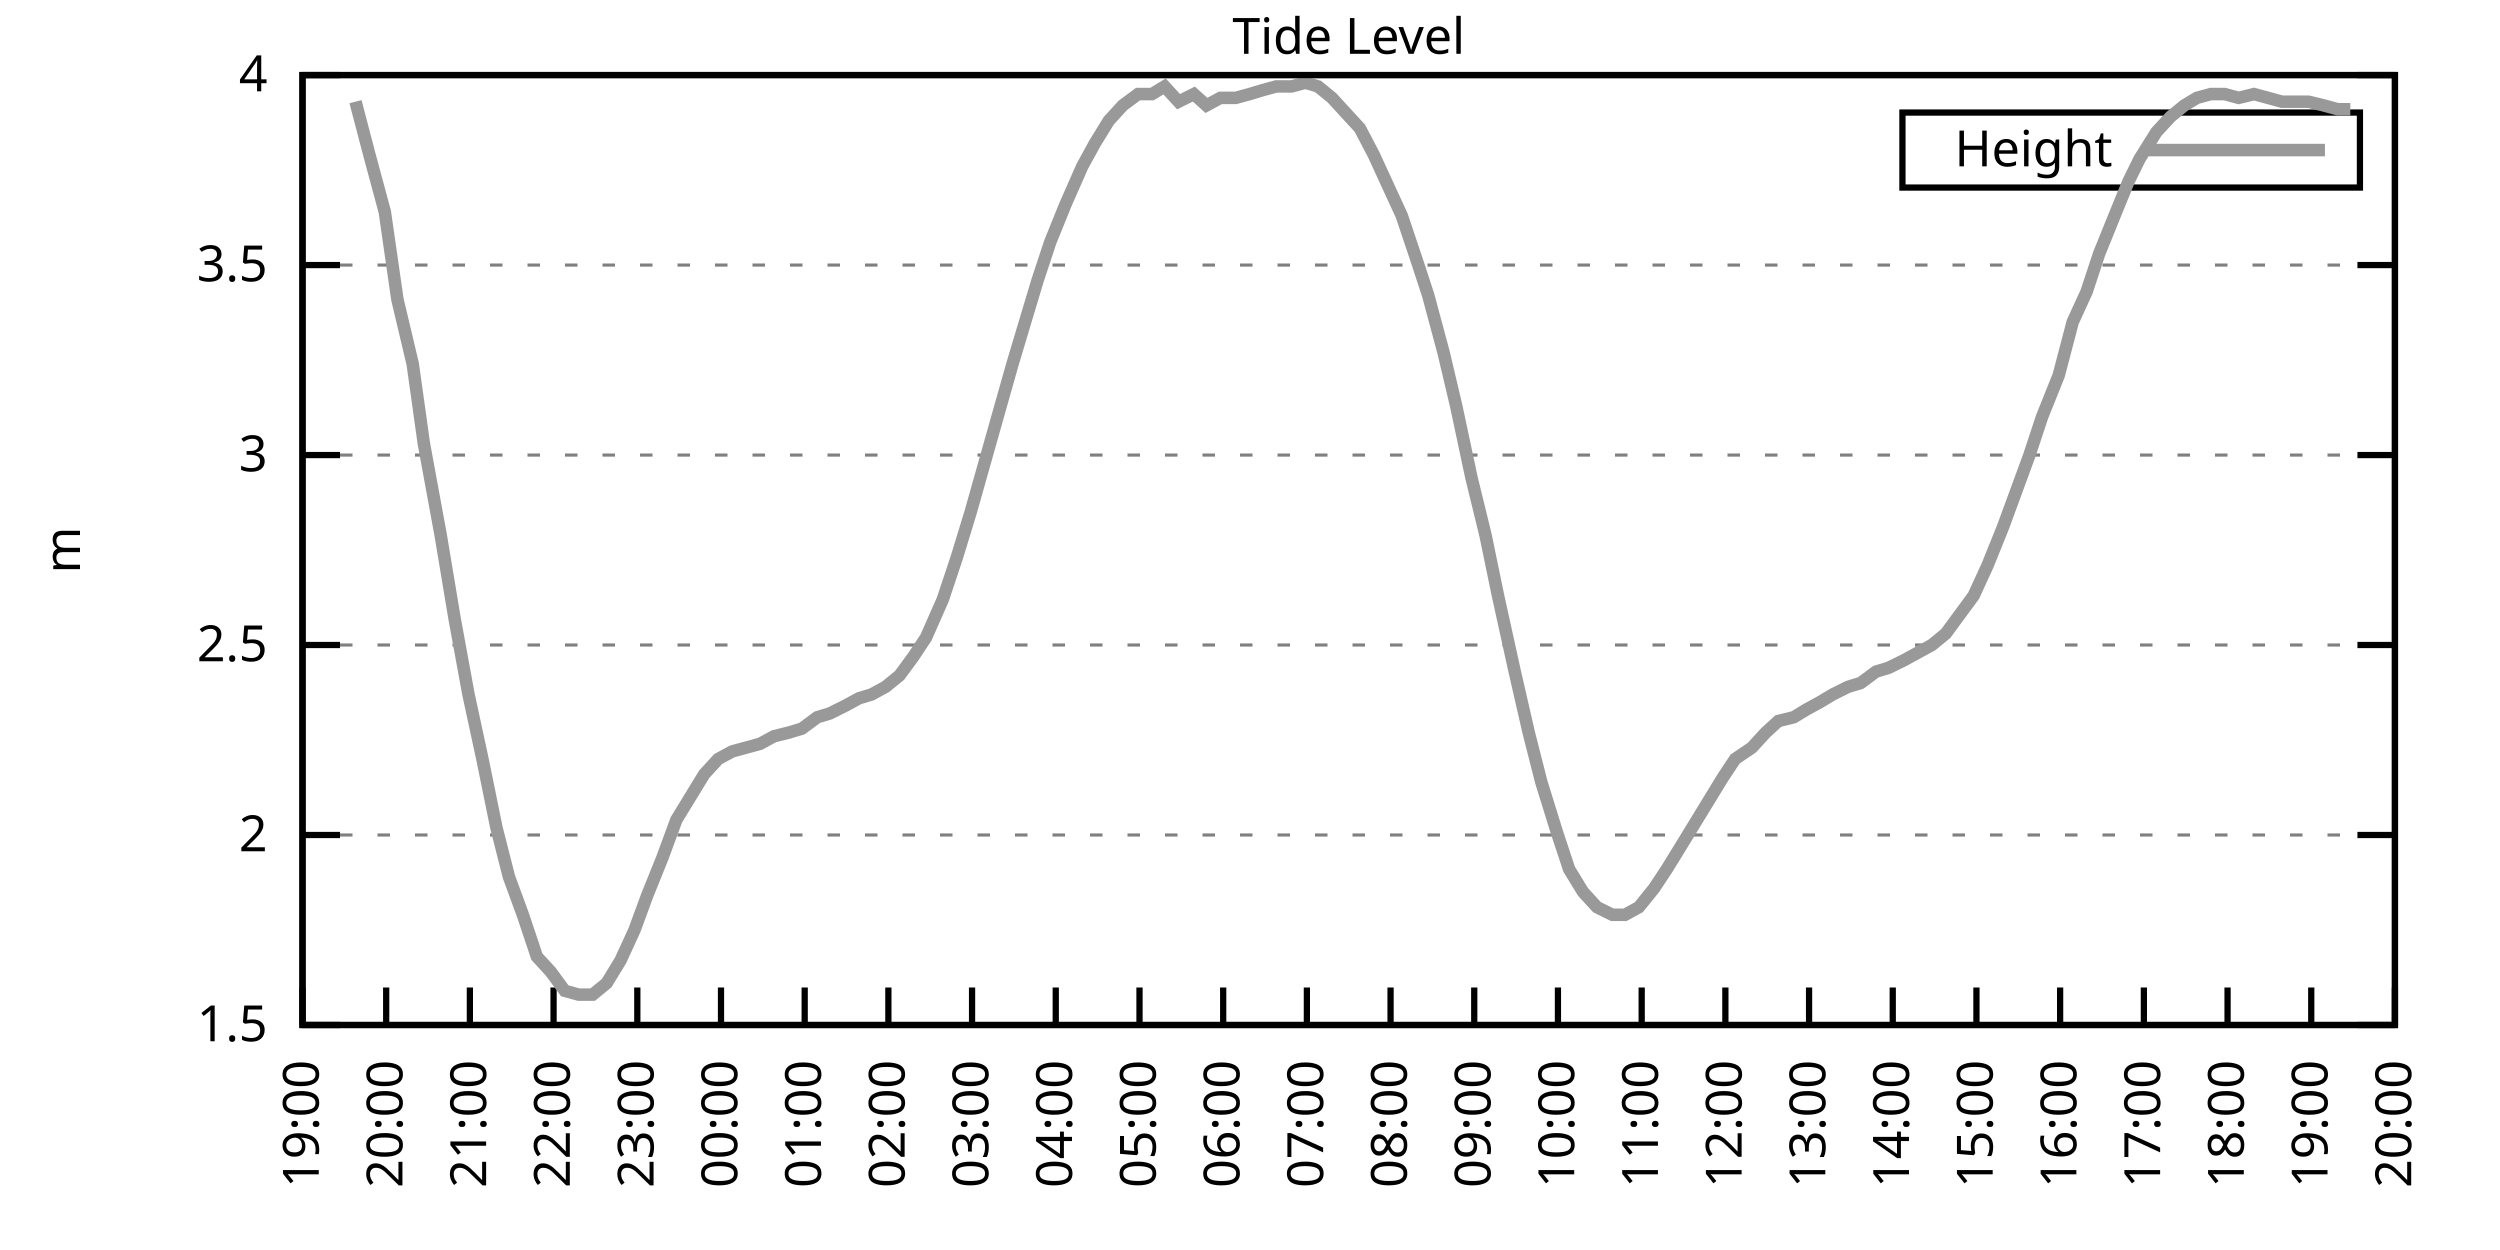
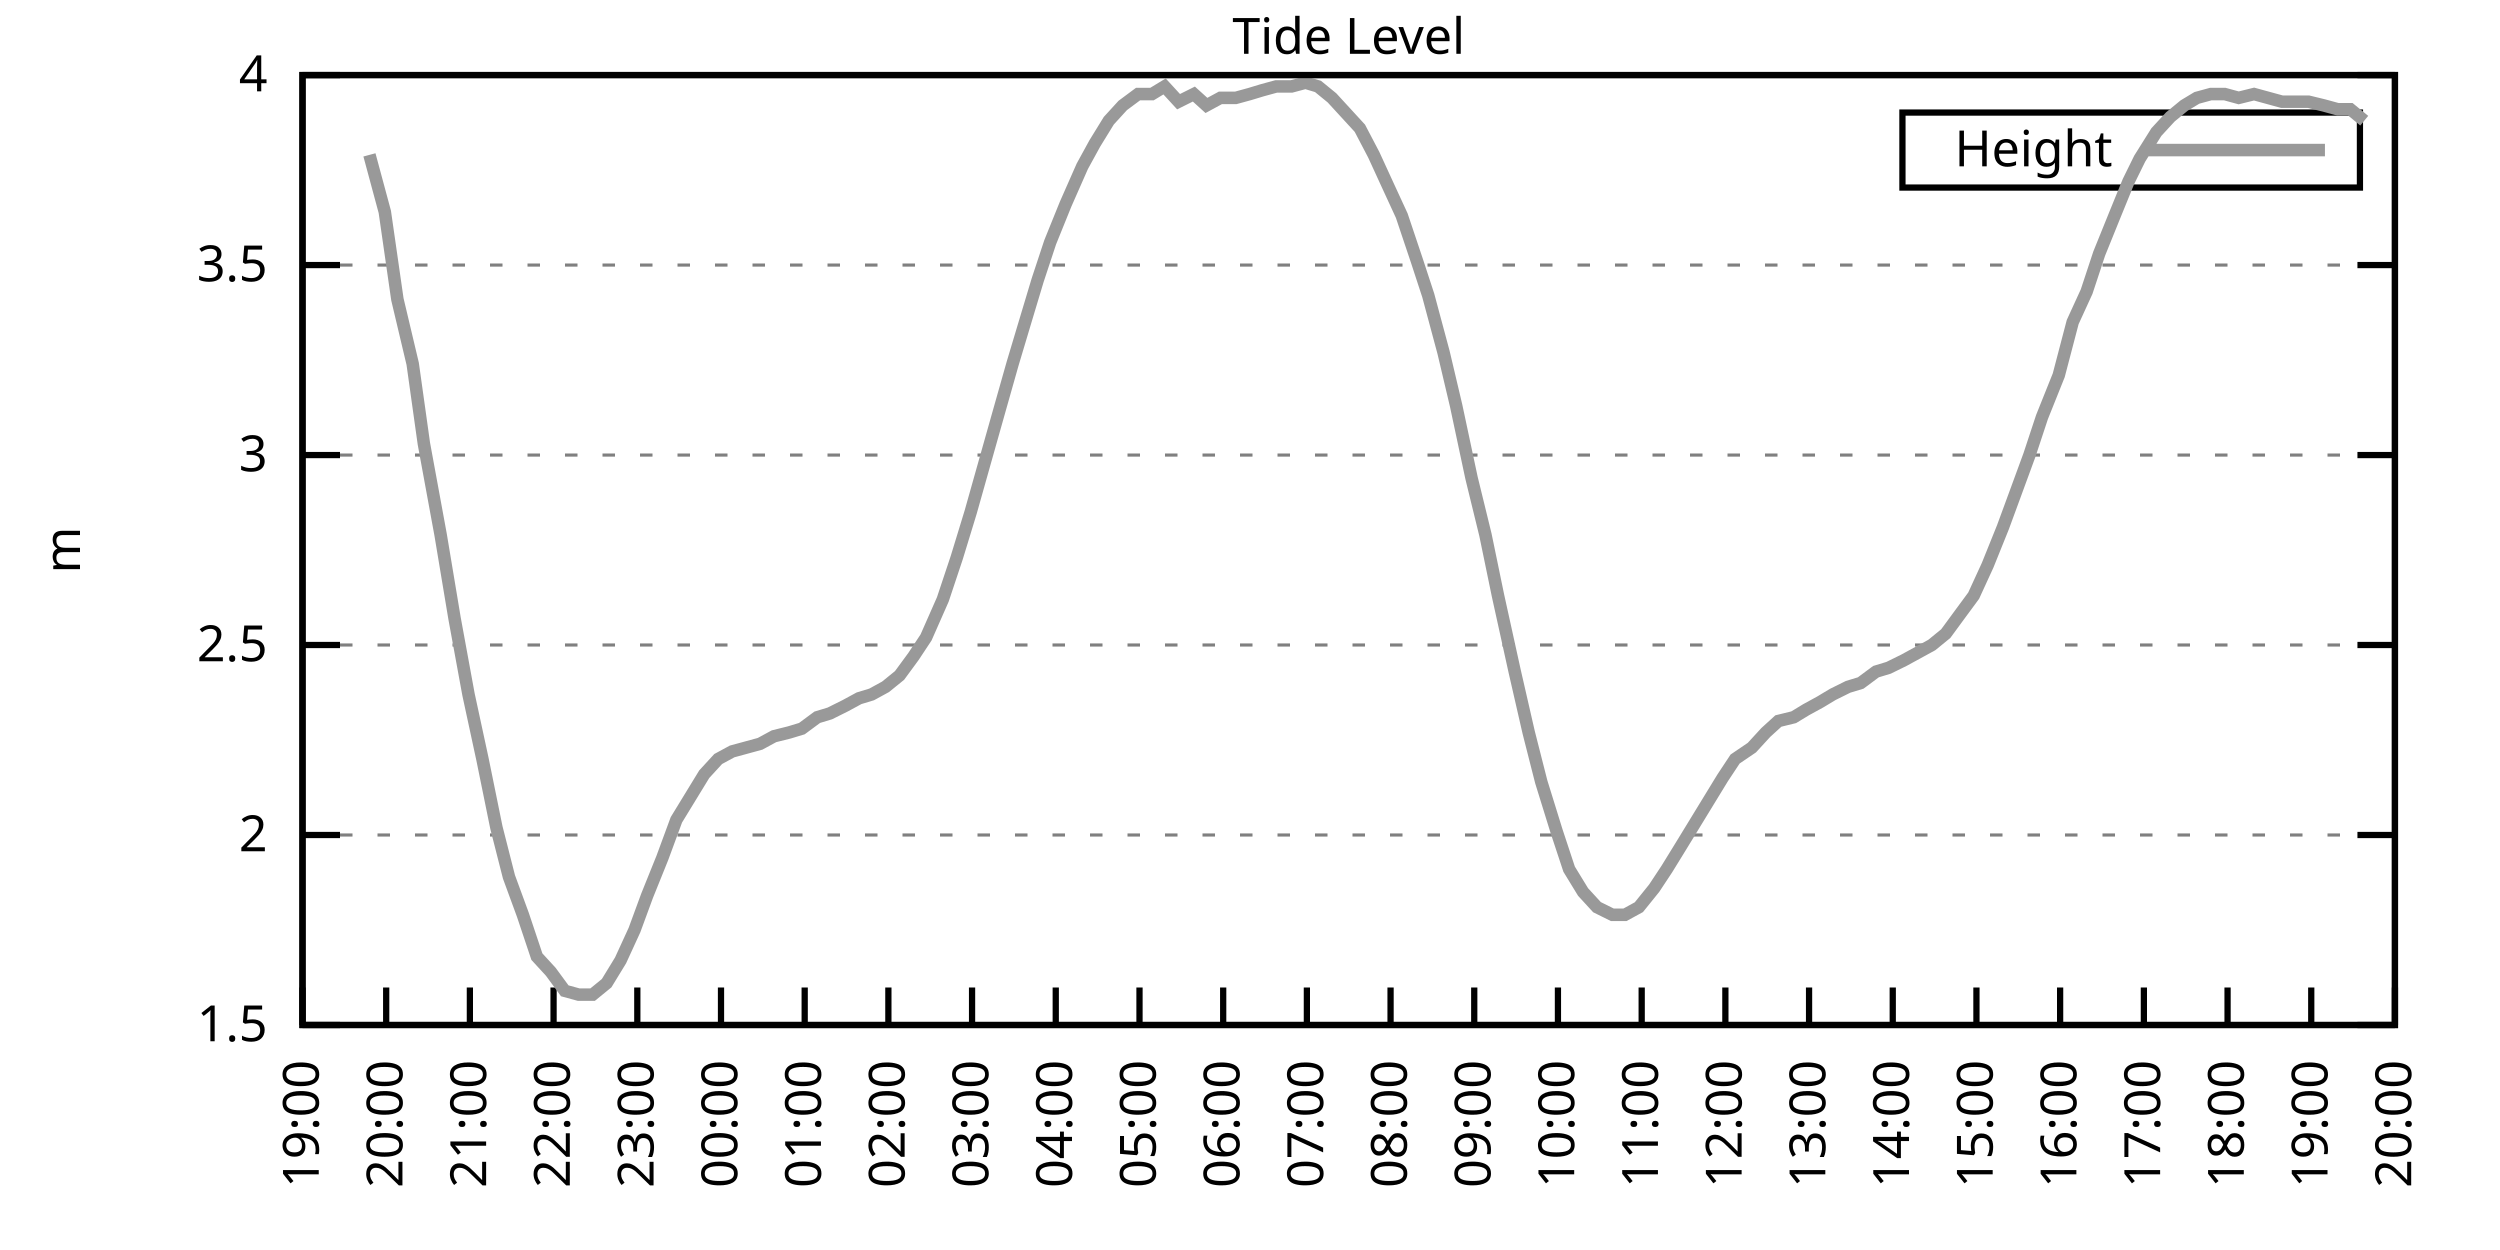
<svg xmlns="http://www.w3.org/2000/svg" xmlns:xlink="http://www.w3.org/1999/xlink" width="400" height="200" viewBox="0 0 400 200">
  <g id="gnuplot_canvas">
    <rect x="0" y="0" width="400" height="200" fill="none" />
    <defs>
      <circle id="gpDot" r="0.5" stroke-width="0.5" stroke="currentColor" />
      <path id="gpPt0" stroke-width="0.333" stroke="currentColor" d="M-1,0 h2 M0,-1 v2" />
      <path id="gpPt1" stroke-width="0.333" stroke="currentColor" d="M-1,-1 L1,1 M1,-1 L-1,1" />
      <path id="gpPt2" stroke-width="0.333" stroke="currentColor" d="M-1,0 L1,0 M0,-1 L0,1 M-1,-1 L1,1 M-1,1 L1,-1" />
      <rect id="gpPt3" stroke-width="0.333" stroke="currentColor" x="-1" y="-1" width="2" height="2" />
      <rect id="gpPt4" stroke-width="0.333" stroke="currentColor" fill="currentColor" x="-1" y="-1" width="2" height="2" />
      <circle id="gpPt5" stroke-width="0.333" stroke="currentColor" cx="0" cy="0" r="1" />
      <use xlink:href="#gpPt5" id="gpPt6" fill="currentColor" stroke="none" />
      <path id="gpPt7" stroke-width="0.333" stroke="currentColor" d="M0,-1.33 L-1.33,0.67 L1.33,0.67 z" />
      <use xlink:href="#gpPt7" id="gpPt8" fill="currentColor" stroke="none" />
      <use xlink:href="#gpPt7" id="gpPt9" stroke="currentColor" transform="rotate(180)" />
      <use xlink:href="#gpPt9" id="gpPt10" fill="currentColor" stroke="none" />
      <use xlink:href="#gpPt3" id="gpPt11" stroke="currentColor" transform="rotate(45)" />
      <use xlink:href="#gpPt11" id="gpPt12" fill="currentColor" stroke="none" />
      <path id="gpPt13" stroke-width="0.333" stroke="currentColor" d="M0,1.330 L1.265,0.411 L0.782,-1.067 L-0.782,-1.076 L-1.265,0.411 z" />
      <use xlink:href="#gpPt13" id="gpPt14" fill="currentColor" stroke="none" />
      <filter id="textbox" filterUnits="objectBoundingBox" x="0" y="0" height="1" width="1">
        <feFlood flood-color="white" flood-opacity="1" result="bgnd" />
        <feComposite in="SourceGraphic" in2="bgnd" operator="atop" />
      </filter>
      <filter id="greybox" filterUnits="objectBoundingBox" x="0" y="0" height="1" width="1">
        <feFlood flood-color="lightgrey" flood-opacity="1" result="grey" />
        <feComposite in="SourceGraphic" in2="grey" operator="atop" />
      </filter>
    </defs>
    <g fill="none" color="white" stroke="currentColor" stroke-width="1.00" stroke-linecap="butt" stroke-linejoin="miter">
</g>
    <g fill="none" color="black" stroke="currentColor" stroke-width="1.00" stroke-linecap="butt" stroke-linejoin="miter">
      <g stroke="none" shape-rendering="crispEdges">
        <polygon fill="rgb(255, 255, 255)" points="48.40,164.00 383.18,164.00 383.18,12.02 48.40,12.02 " />
      </g>
    </g>
    <g fill="none" color="black" stroke="currentColor" stroke-width="1.00" stroke-linecap="butt" stroke-linejoin="miter">
</g>
    <g fill="none" color="black" stroke="black" stroke-width="0.50" stroke-linecap="butt" stroke-linejoin="miter">
</g>
    <g fill="none" color="gray" stroke="currentColor" stroke-width="0.50" stroke-linecap="butt" stroke-linejoin="miter">
      <path stroke="gray" stroke-dasharray="2,4" class="gridline" d="M48.40,164.00 L383.19,164.00  " />
    </g>
    <g fill="none" color="gray" stroke="gray" stroke-width="1.00" stroke-linecap="butt" stroke-linejoin="miter">
</g>
    <g fill="none" color="black" stroke="currentColor" stroke-width="1.00" stroke-linecap="butt" stroke-linejoin="miter">
      <path stroke="black" d="M48.40,164.00 L54.40,164.00 M383.19,164.00 L377.19,164.00  " />
      <g transform="translate(42.80,166.60)" stroke="none" fill="black" font-family="Sans" font-size="8.00" text-anchor="end">
        <text>
          <tspan font-family="Sans"> 1.5</tspan>
        </text>
      </g>
    </g>
    <g fill="none" color="black" stroke="currentColor" stroke-width="1.00" stroke-linecap="butt" stroke-linejoin="miter">
</g>
    <g fill="none" color="black" stroke="black" stroke-width="0.50" stroke-linecap="butt" stroke-linejoin="miter">
</g>
    <g fill="none" color="gray" stroke="currentColor" stroke-width="0.50" stroke-linecap="butt" stroke-linejoin="miter">
      <path stroke="gray" stroke-dasharray="2,4" class="gridline" d="M48.40,133.60 L383.19,133.60  " />
    </g>
    <g fill="none" color="gray" stroke="gray" stroke-width="1.00" stroke-linecap="butt" stroke-linejoin="miter">
</g>
    <g fill="none" color="black" stroke="currentColor" stroke-width="1.00" stroke-linecap="butt" stroke-linejoin="miter">
      <path stroke="black" d="M48.40,133.60 L54.40,133.60 M383.19,133.60 L377.19,133.60  " />
      <g transform="translate(42.80,136.20)" stroke="none" fill="black" font-family="Sans" font-size="8.00" text-anchor="end">
        <text>
          <tspan font-family="Sans"> 2</tspan>
        </text>
      </g>
    </g>
    <g fill="none" color="black" stroke="currentColor" stroke-width="1.00" stroke-linecap="butt" stroke-linejoin="miter">
</g>
    <g fill="none" color="black" stroke="black" stroke-width="0.50" stroke-linecap="butt" stroke-linejoin="miter">
</g>
    <g fill="none" color="gray" stroke="currentColor" stroke-width="0.50" stroke-linecap="butt" stroke-linejoin="miter">
      <path stroke="gray" stroke-dasharray="2,4" class="gridline" d="M48.40,103.20 L383.19,103.20  " />
    </g>
    <g fill="none" color="gray" stroke="gray" stroke-width="1.00" stroke-linecap="butt" stroke-linejoin="miter">
</g>
    <g fill="none" color="black" stroke="currentColor" stroke-width="1.00" stroke-linecap="butt" stroke-linejoin="miter">
      <path stroke="black" d="M48.40,103.20 L54.40,103.20 M383.19,103.20 L377.19,103.20  " />
      <g transform="translate(42.80,105.80)" stroke="none" fill="black" font-family="Sans" font-size="8.00" text-anchor="end">
        <text>
          <tspan font-family="Sans"> 2.5</tspan>
        </text>
      </g>
    </g>
    <g fill="none" color="black" stroke="currentColor" stroke-width="1.00" stroke-linecap="butt" stroke-linejoin="miter">
</g>
    <g fill="none" color="black" stroke="black" stroke-width="0.50" stroke-linecap="butt" stroke-linejoin="miter">
</g>
    <g fill="none" color="gray" stroke="currentColor" stroke-width="0.50" stroke-linecap="butt" stroke-linejoin="miter">
      <path stroke="gray" stroke-dasharray="2,4" class="gridline" d="M48.40,72.81 L383.19,72.81  " />
    </g>
    <g fill="none" color="gray" stroke="gray" stroke-width="1.00" stroke-linecap="butt" stroke-linejoin="miter">
</g>
    <g fill="none" color="black" stroke="currentColor" stroke-width="1.00" stroke-linecap="butt" stroke-linejoin="miter">
      <path stroke="black" d="M48.40,72.81 L54.40,72.81 M383.19,72.81 L377.19,72.81  " />
      <g transform="translate(42.80,75.41)" stroke="none" fill="black" font-family="Sans" font-size="8.00" text-anchor="end">
        <text>
          <tspan font-family="Sans"> 3</tspan>
        </text>
      </g>
    </g>
    <g fill="none" color="black" stroke="currentColor" stroke-width="1.00" stroke-linecap="butt" stroke-linejoin="miter">
</g>
    <g fill="none" color="black" stroke="black" stroke-width="0.50" stroke-linecap="butt" stroke-linejoin="miter">
</g>
    <g fill="none" color="gray" stroke="currentColor" stroke-width="0.50" stroke-linecap="butt" stroke-linejoin="miter">
      <path stroke="gray" stroke-dasharray="2,4" class="gridline" d="M48.40,42.41 L383.19,42.41  " />
    </g>
    <g fill="none" color="gray" stroke="gray" stroke-width="1.00" stroke-linecap="butt" stroke-linejoin="miter">
</g>
    <g fill="none" color="black" stroke="currentColor" stroke-width="1.00" stroke-linecap="butt" stroke-linejoin="miter">
      <path stroke="black" d="M48.40,42.41 L54.40,42.41 M383.19,42.41 L377.19,42.41  " />
      <g transform="translate(42.80,45.01)" stroke="none" fill="black" font-family="Sans" font-size="8.00" text-anchor="end">
        <text>
          <tspan font-family="Sans"> 3.5</tspan>
        </text>
      </g>
    </g>
    <g fill="none" color="black" stroke="currentColor" stroke-width="1.00" stroke-linecap="butt" stroke-linejoin="miter">
</g>
    <g fill="none" color="black" stroke="black" stroke-width="0.50" stroke-linecap="butt" stroke-linejoin="miter">
</g>
    <g fill="none" color="gray" stroke="currentColor" stroke-width="0.50" stroke-linecap="butt" stroke-linejoin="miter">
      <path stroke="gray" stroke-dasharray="2,4" class="gridline" d="M48.40,12.01 L383.19,12.01  " />
    </g>
    <g fill="none" color="gray" stroke="gray" stroke-width="1.00" stroke-linecap="butt" stroke-linejoin="miter">
</g>
    <g fill="none" color="black" stroke="currentColor" stroke-width="1.00" stroke-linecap="butt" stroke-linejoin="miter">
      <path stroke="black" d="M48.40,12.01 L54.40,12.01 M383.19,12.01 L377.19,12.01  " />
      <g transform="translate(42.80,14.61)" stroke="none" fill="black" font-family="Sans" font-size="8.00" text-anchor="end">
        <text>
          <tspan font-family="Sans"> 4</tspan>
        </text>
      </g>
    </g>
    <g fill="none" color="black" stroke="currentColor" stroke-width="1.00" stroke-linecap="butt" stroke-linejoin="miter">
      <path stroke="black" d="M48.40,164.00 L48.40,158.00  " />
      <g transform="translate(51.00,169.60) rotate(270.00)" stroke="none" fill="black" font-family="Sans" font-size="8.00" text-anchor="end">
        <text>
          <tspan font-family="Sans">19:00</tspan>
        </text>
      </g>
    </g>
    <g fill="none" color="black" stroke="currentColor" stroke-width="1.00" stroke-linecap="butt" stroke-linejoin="miter">
      <path stroke="black" d="M61.79,164.00 L61.79,158.00  " />
      <g transform="translate(64.39,169.60) rotate(270.00)" stroke="none" fill="black" font-family="Sans" font-size="8.00" text-anchor="end">
        <text>
          <tspan font-family="Sans">20:00</tspan>
        </text>
      </g>
    </g>
    <g fill="none" color="black" stroke="currentColor" stroke-width="1.00" stroke-linecap="butt" stroke-linejoin="miter">
      <path stroke="black" d="M75.18,164.00 L75.18,158.00  " />
      <g transform="translate(77.78,169.60) rotate(270.00)" stroke="none" fill="black" font-family="Sans" font-size="8.00" text-anchor="end">
        <text>
          <tspan font-family="Sans">21:00</tspan>
        </text>
      </g>
    </g>
    <g fill="none" color="black" stroke="currentColor" stroke-width="1.00" stroke-linecap="butt" stroke-linejoin="miter">
      <path stroke="black" d="M88.57,164.00 L88.57,158.00  " />
      <g transform="translate(91.17,169.60) rotate(270.00)" stroke="none" fill="black" font-family="Sans" font-size="8.00" text-anchor="end">
        <text>
          <tspan font-family="Sans">22:00</tspan>
        </text>
      </g>
    </g>
    <g fill="none" color="black" stroke="currentColor" stroke-width="1.00" stroke-linecap="butt" stroke-linejoin="miter">
      <path stroke="black" d="M101.97,164.00 L101.97,158.00  " />
      <g transform="translate(104.57,169.60) rotate(270.00)" stroke="none" fill="black" font-family="Sans" font-size="8.00" text-anchor="end">
        <text>
          <tspan font-family="Sans">23:00</tspan>
        </text>
      </g>
    </g>
    <g fill="none" color="black" stroke="currentColor" stroke-width="1.00" stroke-linecap="butt" stroke-linejoin="miter">
      <path stroke="black" d="M115.36,164.00 L115.36,158.00  " />
      <g transform="translate(117.96,169.60) rotate(270.00)" stroke="none" fill="black" font-family="Sans" font-size="8.00" text-anchor="end">
        <text>
          <tspan font-family="Sans">00:00</tspan>
        </text>
      </g>
    </g>
    <g fill="none" color="black" stroke="currentColor" stroke-width="1.00" stroke-linecap="butt" stroke-linejoin="miter">
      <path stroke="black" d="M128.75,164.00 L128.75,158.00  " />
      <g transform="translate(131.35,169.60) rotate(270.00)" stroke="none" fill="black" font-family="Sans" font-size="8.00" text-anchor="end">
        <text>
          <tspan font-family="Sans">01:00</tspan>
        </text>
      </g>
    </g>
    <g fill="none" color="black" stroke="currentColor" stroke-width="1.00" stroke-linecap="butt" stroke-linejoin="miter">
      <path stroke="black" d="M142.14,164.00 L142.14,158.00  " />
      <g transform="translate(144.74,169.60) rotate(270.00)" stroke="none" fill="black" font-family="Sans" font-size="8.00" text-anchor="end">
        <text>
          <tspan font-family="Sans">02:00</tspan>
        </text>
      </g>
    </g>
    <g fill="none" color="black" stroke="currentColor" stroke-width="1.00" stroke-linecap="butt" stroke-linejoin="miter">
      <path stroke="black" d="M155.53,164.00 L155.53,158.00  " />
      <g transform="translate(158.13,169.60) rotate(270.00)" stroke="none" fill="black" font-family="Sans" font-size="8.00" text-anchor="end">
        <text>
          <tspan font-family="Sans">03:00</tspan>
        </text>
      </g>
    </g>
    <g fill="none" color="black" stroke="currentColor" stroke-width="1.00" stroke-linecap="butt" stroke-linejoin="miter">
      <path stroke="black" d="M168.92,164.00 L168.92,158.00  " />
      <g transform="translate(171.52,169.60) rotate(270.00)" stroke="none" fill="black" font-family="Sans" font-size="8.00" text-anchor="end">
        <text>
          <tspan font-family="Sans">04:00</tspan>
        </text>
      </g>
    </g>
    <g fill="none" color="black" stroke="currentColor" stroke-width="1.00" stroke-linecap="butt" stroke-linejoin="miter">
      <path stroke="black" d="M182.32,164.00 L182.32,158.00  " />
      <g transform="translate(184.92,169.60) rotate(270.00)" stroke="none" fill="black" font-family="Sans" font-size="8.00" text-anchor="end">
        <text>
          <tspan font-family="Sans">05:00</tspan>
        </text>
      </g>
    </g>
    <g fill="none" color="black" stroke="currentColor" stroke-width="1.00" stroke-linecap="butt" stroke-linejoin="miter">
      <path stroke="black" d="M195.71,164.00 L195.71,158.00  " />
      <g transform="translate(198.31,169.60) rotate(270.00)" stroke="none" fill="black" font-family="Sans" font-size="8.00" text-anchor="end">
        <text>
          <tspan font-family="Sans">06:00</tspan>
        </text>
      </g>
    </g>
    <g fill="none" color="black" stroke="currentColor" stroke-width="1.00" stroke-linecap="butt" stroke-linejoin="miter">
      <path stroke="black" d="M209.10,164.00 L209.10,158.00  " />
      <g transform="translate(211.70,169.60) rotate(270.00)" stroke="none" fill="black" font-family="Sans" font-size="8.00" text-anchor="end">
        <text>
          <tspan font-family="Sans">07:00</tspan>
        </text>
      </g>
    </g>
    <g fill="none" color="black" stroke="currentColor" stroke-width="1.00" stroke-linecap="butt" stroke-linejoin="miter">
      <path stroke="black" d="M222.49,164.00 L222.49,158.00  " />
      <g transform="translate(225.09,169.60) rotate(270.00)" stroke="none" fill="black" font-family="Sans" font-size="8.00" text-anchor="end">
        <text>
          <tspan font-family="Sans">08:00</tspan>
        </text>
      </g>
    </g>
    <g fill="none" color="black" stroke="currentColor" stroke-width="1.00" stroke-linecap="butt" stroke-linejoin="miter">
      <path stroke="black" d="M235.88,164.00 L235.88,158.00  " />
      <g transform="translate(238.48,169.60) rotate(270.00)" stroke="none" fill="black" font-family="Sans" font-size="8.00" text-anchor="end">
        <text>
          <tspan font-family="Sans">09:00</tspan>
        </text>
      </g>
    </g>
    <g fill="none" color="black" stroke="currentColor" stroke-width="1.00" stroke-linecap="butt" stroke-linejoin="miter">
      <path stroke="black" d="M249.27,164.00 L249.27,158.00  " />
      <g transform="translate(251.87,169.60) rotate(270.00)" stroke="none" fill="black" font-family="Sans" font-size="8.00" text-anchor="end">
        <text>
          <tspan font-family="Sans">10:00</tspan>
        </text>
      </g>
    </g>
    <g fill="none" color="black" stroke="currentColor" stroke-width="1.00" stroke-linecap="butt" stroke-linejoin="miter">
      <path stroke="black" d="M262.67,164.00 L262.67,158.00  " />
      <g transform="translate(265.27,169.60) rotate(270.00)" stroke="none" fill="black" font-family="Sans" font-size="8.00" text-anchor="end">
        <text>
          <tspan font-family="Sans">11:00</tspan>
        </text>
      </g>
    </g>
    <g fill="none" color="black" stroke="currentColor" stroke-width="1.00" stroke-linecap="butt" stroke-linejoin="miter">
      <path stroke="black" d="M276.06,164.00 L276.06,158.00  " />
      <g transform="translate(278.66,169.60) rotate(270.00)" stroke="none" fill="black" font-family="Sans" font-size="8.00" text-anchor="end">
        <text>
          <tspan font-family="Sans">12:00</tspan>
        </text>
      </g>
    </g>
    <g fill="none" color="black" stroke="currentColor" stroke-width="1.00" stroke-linecap="butt" stroke-linejoin="miter">
      <path stroke="black" d="M289.45,164.00 L289.45,158.00  " />
      <g transform="translate(292.05,169.60) rotate(270.00)" stroke="none" fill="black" font-family="Sans" font-size="8.00" text-anchor="end">
        <text>
          <tspan font-family="Sans">13:00</tspan>
        </text>
      </g>
    </g>
    <g fill="none" color="black" stroke="currentColor" stroke-width="1.00" stroke-linecap="butt" stroke-linejoin="miter">
      <path stroke="black" d="M302.84,164.00 L302.84,158.00  " />
      <g transform="translate(305.44,169.60) rotate(270.00)" stroke="none" fill="black" font-family="Sans" font-size="8.00" text-anchor="end">
        <text>
          <tspan font-family="Sans">14:00</tspan>
        </text>
      </g>
    </g>
    <g fill="none" color="black" stroke="currentColor" stroke-width="1.00" stroke-linecap="butt" stroke-linejoin="miter">
      <path stroke="black" d="M316.23,164.00 L316.23,158.00  " />
      <g transform="translate(318.83,169.60) rotate(270.00)" stroke="none" fill="black" font-family="Sans" font-size="8.00" text-anchor="end">
        <text>
          <tspan font-family="Sans">15:00</tspan>
        </text>
      </g>
    </g>
    <g fill="none" color="black" stroke="currentColor" stroke-width="1.00" stroke-linecap="butt" stroke-linejoin="miter">
      <path stroke="black" d="M329.62,164.00 L329.62,158.00  " />
      <g transform="translate(332.22,169.60) rotate(270.00)" stroke="none" fill="black" font-family="Sans" font-size="8.00" text-anchor="end">
        <text>
          <tspan font-family="Sans">16:00</tspan>
        </text>
      </g>
    </g>
    <g fill="none" color="black" stroke="currentColor" stroke-width="1.00" stroke-linecap="butt" stroke-linejoin="miter">
      <path stroke="black" d="M343.02,164.00 L343.02,158.00  " />
      <g transform="translate(345.62,169.60) rotate(270.00)" stroke="none" fill="black" font-family="Sans" font-size="8.00" text-anchor="end">
        <text>
          <tspan font-family="Sans">17:00</tspan>
        </text>
      </g>
    </g>
    <g fill="none" color="black" stroke="currentColor" stroke-width="1.00" stroke-linecap="butt" stroke-linejoin="miter">
      <path stroke="black" d="M356.41,164.00 L356.41,158.00  " />
      <g transform="translate(359.01,169.60) rotate(270.00)" stroke="none" fill="black" font-family="Sans" font-size="8.00" text-anchor="end">
        <text>
          <tspan font-family="Sans">18:00</tspan>
        </text>
      </g>
    </g>
    <g fill="none" color="black" stroke="currentColor" stroke-width="1.00" stroke-linecap="butt" stroke-linejoin="miter">
      <path stroke="black" d="M369.80,164.00 L369.80,158.00  " />
      <g transform="translate(372.40,169.60) rotate(270.00)" stroke="none" fill="black" font-family="Sans" font-size="8.00" text-anchor="end">
        <text>
          <tspan font-family="Sans">19:00</tspan>
        </text>
      </g>
    </g>
    <g fill="none" color="black" stroke="currentColor" stroke-width="1.00" stroke-linecap="butt" stroke-linejoin="miter">
      <path stroke="black" d="M383.19,164.00 L383.19,158.00  " />
      <g transform="translate(385.79,169.60) rotate(270.00)" stroke="none" fill="black" font-family="Sans" font-size="8.00" text-anchor="end">
        <text>
          <tspan font-family="Sans">20:00</tspan>
        </text>
      </g>
    </g>
    <g fill="none" color="black" stroke="currentColor" stroke-width="1.00" stroke-linecap="butt" stroke-linejoin="miter">
</g>
    <g fill="none" color="black" stroke="currentColor" stroke-width="1.00" stroke-linecap="butt" stroke-linejoin="miter">
      <path stroke="black" d="M48.40,12.01 L48.40,164.00 L383.19,164.00 L383.19,12.01 L48.40,12.01 Z  " />
    </g>
    <g fill="none" color="black" stroke="currentColor" stroke-width="1.00" stroke-linecap="butt" stroke-linejoin="miter">
</g>
    <g fill="none" color="black" stroke="currentColor" stroke-width="1.00" stroke-linecap="butt" stroke-linejoin="miter">
      <path stroke="black" d="M304.39,30.01 L304.39,18.01 L377.59,18.01 L377.59,30.01 L304.39,30.01 Z  " />
    </g>
    <g id="Tide_level_plot_1">
      <g fill="none" color="white" stroke="black" stroke-width="2.00" stroke-linecap="butt" stroke-linejoin="miter">
</g>
      <g fill="none" color="black" stroke="currentColor" stroke-width="2.00" stroke-linecap="butt" stroke-linejoin="miter">
        <g transform="translate(337.99,26.61)" stroke="none" fill="black" font-family="Sans" font-size="8.00" text-anchor="end">
          <text>
            <tspan font-family="Sans">Height</tspan>
          </text>
        </g>
      </g>
      <g fill="none" color="black" stroke="currentColor" stroke-width="2.00" stroke-linecap="butt" stroke-linejoin="miter">
-         <path stroke="rgb(153, 153, 153)" d="M343.59,24.01 L371.99,24.01 M56.88,16.27 L59.11,24.78 L61.57,33.90 L63.58,47.88 L66.03,58.21 L67.82,70.98   L70.50,85.57 L72.73,98.95 L74.96,111.11 L77.19,121.44 L79.42,132.39 L81.43,140.29 L83.66,146.37 L85.90,153.06   L88.13,155.49 L90.36,158.53 L92.59,159.14 L94.82,159.14 L97.06,157.31 L99.29,153.66 L101.52,148.80 L103.53,143.33   L105.98,137.25 L108.22,131.17 L110.45,127.52 L112.68,123.87 L114.91,121.44 L117.14,120.23 L119.38,119.62 L121.61,119.01   L123.84,117.80 L126.29,117.19 L128.30,116.58 L130.76,114.76 L132.77,114.15 L135.22,112.93 L137.45,111.72 L139.46,111.11   L141.69,109.89 L143.93,108.07 L146.16,105.03 L148.17,101.99 L150.85,95.91 L153.08,89.22 L155.31,81.93 L157.54,74.02   L159.77,66.12 L162.01,58.21 L164.01,51.53 L166.02,44.84 L168.03,38.76 L170.49,32.68 L173.17,26.60 L175.17,22.95   L177.41,19.31 L179.64,16.87 L182.09,15.05 L184.32,15.05 L186.33,13.83 L188.57,16.27 L191.02,15.05 L193.03,16.87   L195.26,15.66 L197.72,15.66 L199.95,15.05 L201.96,14.44 L204.19,13.83 L206.64,13.83 L208.88,13.23 L210.88,13.83   L213.12,15.66 L215.35,18.09 L217.58,20.52 L219.81,24.78 L222.04,29.64 L224.28,34.50 L226.73,41.80 L228.52,47.27   L230.97,56.39 L232.98,64.90 L235.44,76.45 L237.67,85.57 L239.68,95.30 L242.36,107.46 L244.59,117.19 L246.60,125.09   L249.05,132.99 L251.06,139.07 L253.29,142.72 L255.52,145.15 L257.98,146.37 L259.99,146.37 L262.22,145.15 L264.67,142.11   L266.68,139.07 L268.92,135.43 L271.15,131.78 L273.38,128.13 L275.61,124.48 L277.62,121.44 L280.30,119.62 L282.53,117.19   L284.54,115.36 L286.99,114.76 L289.00,113.54 L291.23,112.32 L293.24,111.11 L295.70,109.89 L297.71,109.28 L300.16,107.46   L302.17,106.85 L304.63,105.64 L309.09,103.20 L311.32,101.38 L313.55,98.34 L315.79,95.30 L318.02,90.44 L320.47,84.36   L322.48,78.89 L324.71,72.81 L326.72,66.73 L329.40,60.04 L331.63,51.53 L333.86,46.66 L335.87,40.58 L338.33,34.50   L340.56,29.03 L342.35,25.39 L345.02,21.13 L347.26,18.70 L349.49,16.87 L351.50,15.66 L353.73,15.05 L355.96,15.05   L358.19,15.66 L360.65,15.05 L362.88,15.66 L365.11,16.27 L367.12,16.27 L369.35,16.27 L371.81,16.87 L374.04,17.48   L376.05,17.48  " />
+         <path stroke="rgb(153, 153, 153)" d="M343.59,24.01 L371.99,24.01 M59.11,24.78 L61.57,33.90 L63.58,47.88 L66.03,58.21 L67.82,70.98 L70.50,85.57   L72.73,98.95 L74.96,111.11 L77.19,121.44 L79.42,132.39 L81.43,140.29 L83.66,146.37 L85.90,153.06 L88.13,155.49   L90.36,158.53 L92.59,159.14 L94.82,159.14 L97.06,157.31 L99.29,153.66 L101.52,148.80 L103.53,143.33 L105.98,137.25   L108.22,131.17 L110.45,127.52 L112.68,123.87 L114.91,121.44 L117.14,120.23 L119.38,119.62 L121.61,119.01 L123.84,117.80   L126.29,117.19 L128.30,116.58 L130.76,114.76 L132.77,114.15 L135.22,112.93 L137.45,111.72 L139.46,111.11 L141.69,109.89   L143.93,108.07 L146.16,105.03 L148.17,101.99 L150.85,95.91 L153.08,89.22 L155.31,81.93 L157.54,74.02 L159.77,66.12   L162.01,58.21 L164.01,51.53 L166.02,44.84 L168.03,38.76 L170.49,32.68 L173.17,26.60 L175.17,22.95 L177.41,19.31   L179.64,16.87 L182.09,15.05 L184.32,15.05 L186.33,13.83 L188.57,16.27 L191.02,15.05 L193.03,16.87 L195.26,15.66   L197.72,15.66 L199.95,15.05 L201.96,14.44 L204.19,13.83 L206.64,13.83 L208.88,13.23 L210.88,13.83 L213.12,15.66   L215.35,18.09 L217.58,20.52 L219.81,24.78 L222.04,29.64 L224.28,34.50 L226.73,41.80 L228.52,47.27 L230.97,56.39   L232.98,64.90 L235.44,76.45 L237.67,85.57 L239.68,95.30 L242.36,107.46 L244.59,117.19 L246.60,125.09 L249.05,132.99   L251.06,139.07 L253.29,142.72 L255.52,145.15 L257.98,146.37 L259.99,146.37 L262.22,145.15 L264.67,142.11 L266.68,139.07   L268.92,135.43 L271.15,131.78 L273.38,128.13 L275.61,124.48 L277.62,121.44 L280.30,119.62 L282.53,117.19 L284.54,115.36   L286.99,114.76 L289.00,113.54 L291.23,112.32 L293.24,111.11 L295.70,109.89 L297.71,109.28 L300.16,107.46 L302.17,106.85   L304.63,105.64 L309.09,103.20 L311.32,101.38 L313.55,98.34 L315.79,95.30 L318.02,90.44 L320.47,84.36 L322.48,78.89   L324.71,72.81 L326.72,66.73 L329.40,60.04 L331.63,51.53 L333.86,46.66 L335.87,40.58 L338.33,34.50 L340.56,29.03   L342.35,25.39 L345.02,21.13 L347.26,18.70 L349.49,16.87 L351.50,15.66 L353.73,15.05 L355.96,15.05 L358.19,15.66   L360.65,15.05 L362.88,15.66 L365.11,16.27 L367.12,16.27 L369.35,16.27 L371.81,16.87 L374.04,17.48 L376.05,17.48   L378.28,19.31  " />
      </g>
    </g>
    <g fill="none" color="black" stroke="currentColor" stroke-width="2.00" stroke-linecap="butt" stroke-linejoin="miter">
</g>
    <g fill="none" color="black" stroke="black" stroke-width="1.00" stroke-linecap="butt" stroke-linejoin="miter">
</g>
    <g fill="none" color="black" stroke="currentColor" stroke-width="1.00" stroke-linecap="butt" stroke-linejoin="miter">
      <path stroke="black" d="M48.40,12.01 L48.40,164.00 L383.19,164.00 L383.19,12.01 L48.40,12.01 Z  " />
      <g transform="translate(12.80,88.01) rotate(270.00)" stroke="none" fill="black" font-family="Sans" font-size="8.00" text-anchor="middle">
        <text>
          <tspan font-family="Sans">m</tspan>
        </text>
      </g>
    </g>
    <g fill="none" color="black" stroke="currentColor" stroke-width="1.00" stroke-linecap="butt" stroke-linejoin="miter">
</g>
    <g fill="none" color="black" stroke="currentColor" stroke-width="1.00" stroke-linecap="butt" stroke-linejoin="miter">
      <g transform="translate(215.79,8.61)" stroke="none" fill="black" font-family="Sans" font-size="8.00" text-anchor="middle">
        <text>
          <tspan font-family="Sans">Tide Level</tspan>
        </text>
      </g>
    </g>
    <g fill="none" color="black" stroke="currentColor" stroke-width="1.00" stroke-linecap="butt" stroke-linejoin="miter">
</g>
  </g>
</svg>
